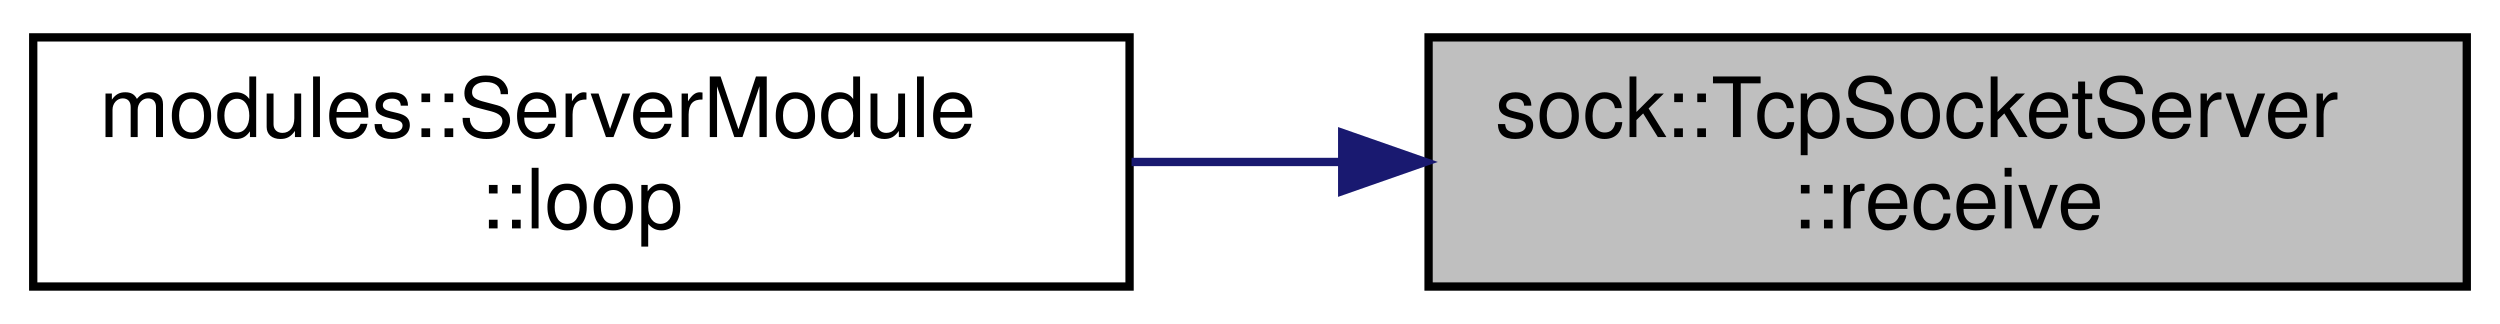
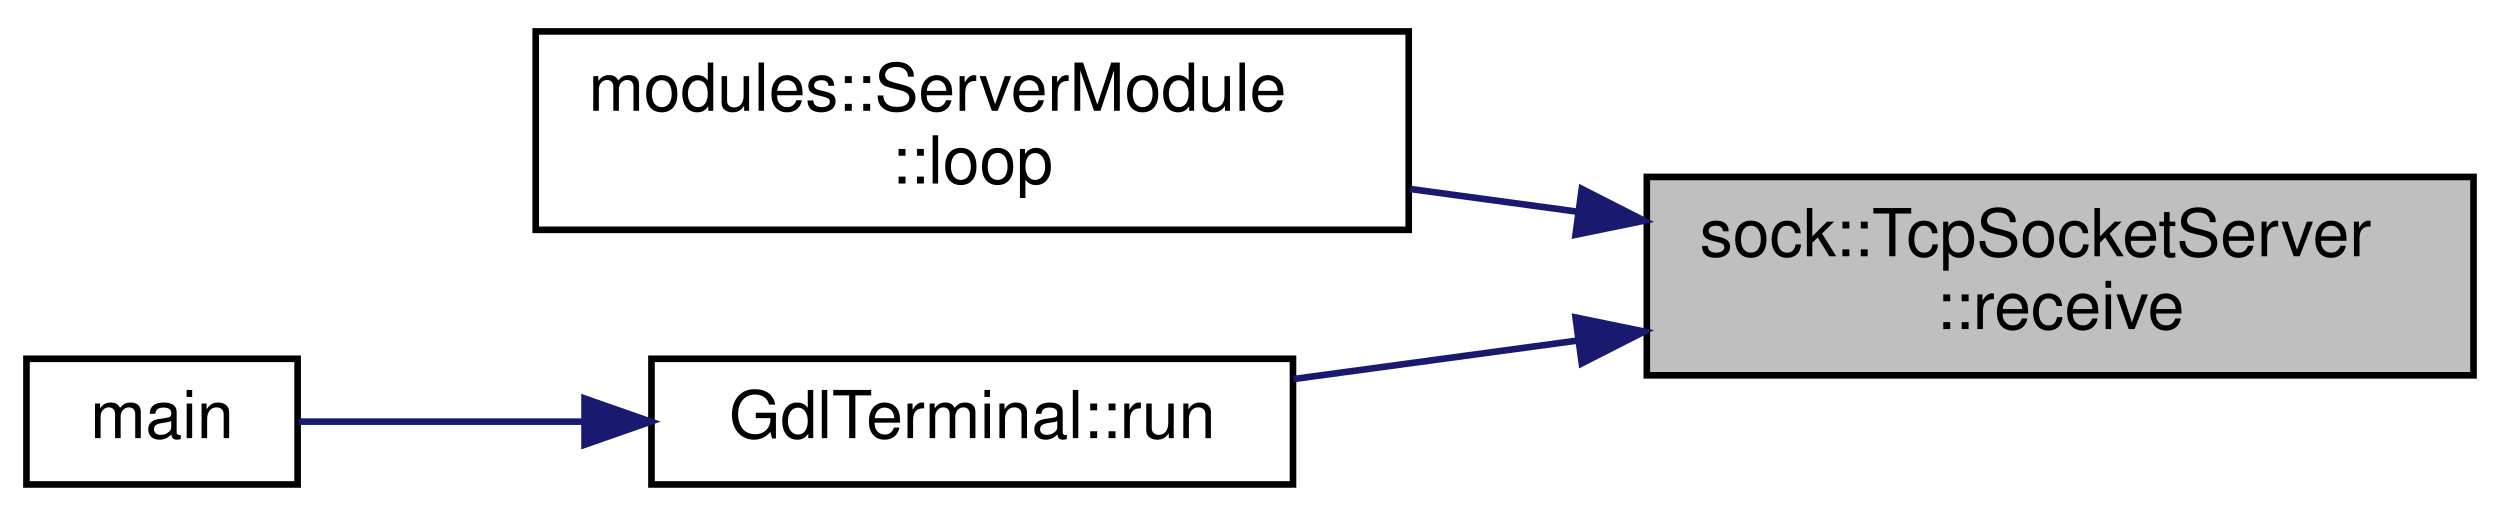
- <svg xmlns="http://www.w3.org/2000/svg" xmlns:xlink="http://www.w3.org/1999/xlink" width="301pt" height="39pt" viewBox="0.00 0.00 301.00 39.00">
-   <g id="graph0" class="graph" transform="scale(1 1) rotate(0) translate(4 35)">
+ <svg xmlns="http://www.w3.org/2000/svg" xmlns:xlink="http://www.w3.org/1999/xlink" width="378pt" height="78pt" viewBox="0.00 0.00 378.00 77.50">
+   <g id="graph0" class="graph" transform="scale(1 1) rotate(0) translate(4 73.5)">
    <g id="node1" class="node">
      <g id="a_node1">
        <a xlink:title=" ">
-           <polygon fill="#bfbfbf" stroke="black" points="168,-0.5 168,-30.5 293,-30.5 293,-0.5 168,-0.5" />
-           <text text-anchor="start" x="176" y="-18.5" font-family="Helvetica,sans-Serif" font-size="10.00">sock::TcpSocketServer</text>
-           <text text-anchor="middle" x="230.5" y="-7.5" font-family="Helvetica,sans-Serif" font-size="10.00">::receive</text>
+           <polygon fill="#bfbfbf" stroke="black" points="245,-17 245,-47 370,-47 370,-17 245,-17" />
+           <text text-anchor="start" x="253" y="-35" font-family="Helvetica,sans-Serif" font-size="10.00">sock::TcpSocketServer</text>
+           <text text-anchor="middle" x="307.5" y="-24" font-family="Helvetica,sans-Serif" font-size="10.00">::receive</text>
        </a>
      </g>
    </g>
    <g id="node2" class="node">
      <g id="a_node2">
        <a xlink:href="group__ServerModule.html#a21196a1a31412de5ff1754a4bddcfd3a" target="_top" xlink:title="Loop module function for the server module.">
-           <polygon fill="none" stroke="black" points="0,-0.5 0,-30.5 132,-30.5 132,-0.5 0,-0.5" />
-           <text text-anchor="start" x="8" y="-18.5" font-family="Helvetica,sans-Serif" font-size="10.00">modules::ServerModule</text>
-           <text text-anchor="middle" x="66" y="-7.5" font-family="Helvetica,sans-Serif" font-size="10.00">::loop</text>
+           <polygon fill="none" stroke="black" points="77,-39 77,-69 209,-69 209,-39 77,-39" />
+           <text text-anchor="start" x="85" y="-57" font-family="Helvetica,sans-Serif" font-size="10.00">modules::ServerModule</text>
+           <text text-anchor="middle" x="143" y="-46" font-family="Helvetica,sans-Serif" font-size="10.00">::loop</text>
        </a>
      </g>
    </g>
    <g id="edge1" class="edge">
-       <path fill="none" stroke="midnightblue" d="M157.45,-15.5C149.06,-15.5 140.53,-15.5 132.24,-15.5" />
-       <polygon fill="midnightblue" stroke="midnightblue" points="157.6,-19 167.6,-15.5 157.6,-12 157.6,-19" />
+       <path fill="none" stroke="midnightblue" d="M234.45,-41.75C226.06,-42.89 217.53,-44.04 209.24,-45.17" />
+       <polygon fill="midnightblue" stroke="midnightblue" points="235.16,-45.19 244.6,-40.38 234.22,-38.25 235.16,-45.19" />
+     </g>
+     <g id="node3" class="node">
+       <g id="a_node3">
+         <a xlink:href="classGdlTerminal.html#a6c4ec1ac757e27bf891453c72d49ff06" target="_top" xlink:title=" ">
+           <polygon fill="none" stroke="black" points="94.5,-0.5 94.5,-19.5 191.5,-19.5 191.5,-0.5 94.5,-0.5" />
+           <text text-anchor="middle" x="143" y="-7.5" font-family="Helvetica,sans-Serif" font-size="10.00">GdlTerminal::run</text>
+         </a>
+       </g>
+     </g>
+     <g id="edge2" class="edge">
+       <path fill="none" stroke="midnightblue" d="M234.6,-22.27C220.03,-20.29 205.05,-18.27 191.57,-16.44" />
+       <polygon fill="midnightblue" stroke="midnightblue" points="234.22,-25.75 244.6,-23.62 235.16,-18.81 234.22,-25.75" />
+     </g>
+     <g id="node4" class="node">
+       <g id="a_node4">
+         <a xlink:href="gdl__terminal_8cpp.html#ae66f6b31b5ad750f1fe042a706a4e3d4" target="_top" xlink:title=" ">
+           <polygon fill="none" stroke="black" points="0,-0.5 0,-19.5 41,-19.5 41,-0.5 0,-0.5" />
+           <text text-anchor="middle" x="20.5" y="-7.5" font-family="Helvetica,sans-Serif" font-size="10.00">main</text>
+         </a>
+       </g>
+     </g>
+     <g id="edge3" class="edge">
+       <path fill="none" stroke="midnightblue" d="M84.26,-10C68.74,-10 53.01,-10 41.17,-10" />
+       <polygon fill="midnightblue" stroke="midnightblue" points="84.38,-13.5 94.38,-10 84.38,-6.5 84.38,-13.5" />
    </g>
  </g>
</svg>
